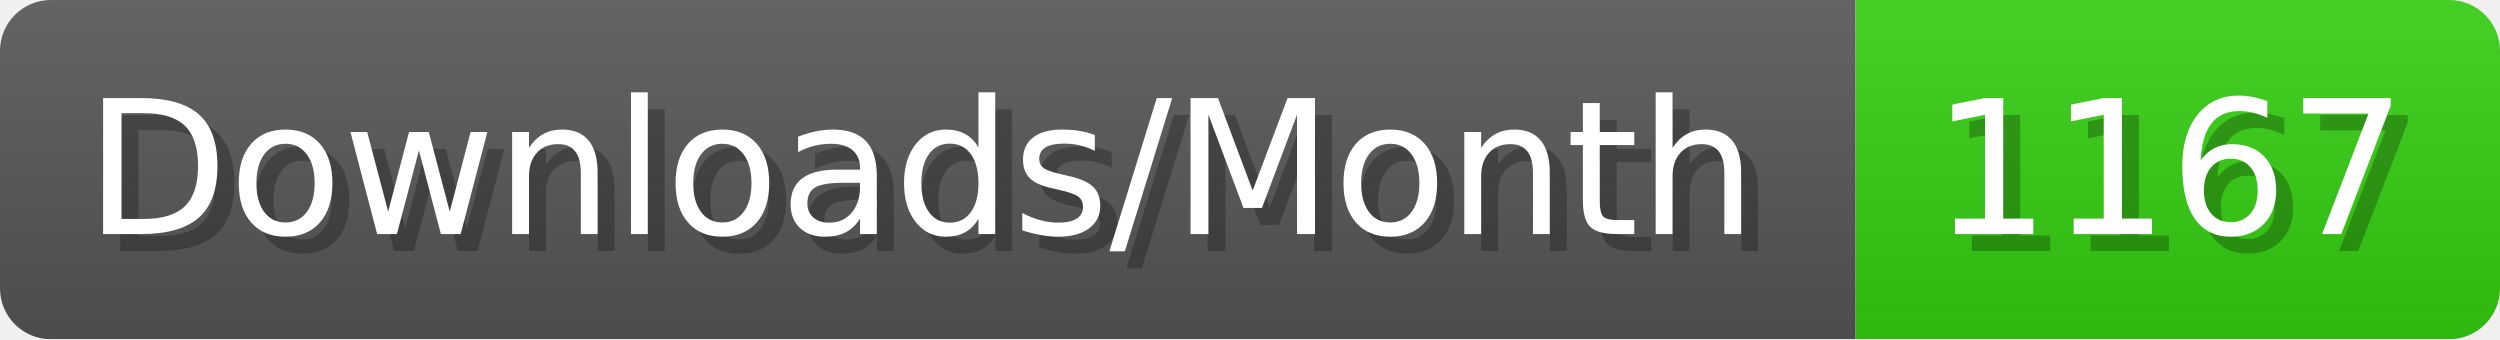
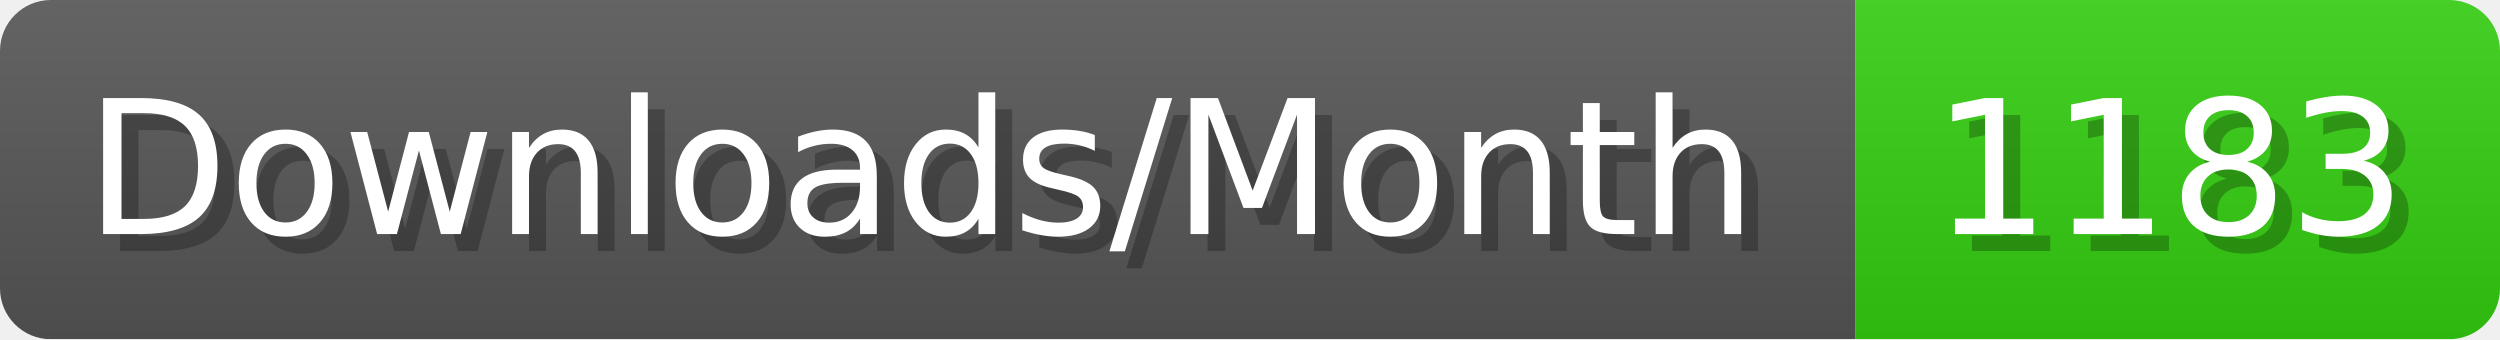
- <svg xmlns="http://www.w3.org/2000/svg" width="147.4" height="20" viewBox="0 0 1474 200" role="img" aria-label="Downloads/Month: 1167">
+ <svg xmlns="http://www.w3.org/2000/svg" width="147.4" height="20" viewBox="0 0 1474 200" role="img" aria-label="Downloads/Month: 1183">
  <linearGradient id="YlXUI" x2="0" y2="100%">
    <stop offset="0" stop-opacity=".1" stop-color="#EEE" />
    <stop offset="1" stop-opacity=".1" />
  </linearGradient>
  <mask id="JHhop">
    <rect width="1474" height="200" rx="30" fill="#FFF" />
  </mask>
  <g mask="url(#JHhop)">
    <rect width="1094" height="200" fill="#555" />
    <rect width="380" height="200" fill="#3C1" x="1094" />
    <rect width="1474" height="200" fill="url(#YlXUI)" />
  </g>
  <g aria-hidden="true" fill="#fff" text-anchor="start" font-family="Verdana,DejaVu Sans,sans-serif" font-size="110">
    <text x="60" y="148" textLength="994" fill="#000" opacity="0.25">Downloads/Month</text>
    <text x="50" y="138" textLength="994">Downloads/Month</text>
-     <text x="1149" y="148" textLength="280" fill="#000" opacity="0.25">1167</text>
-     <text x="1139" y="138" textLength="280">1167</text>
+     <text x="1149" y="148" textLength="280" fill="#000" opacity="0.25">1183</text>
+     <text x="1139" y="138" textLength="280">1183</text>
  </g>
</svg>
